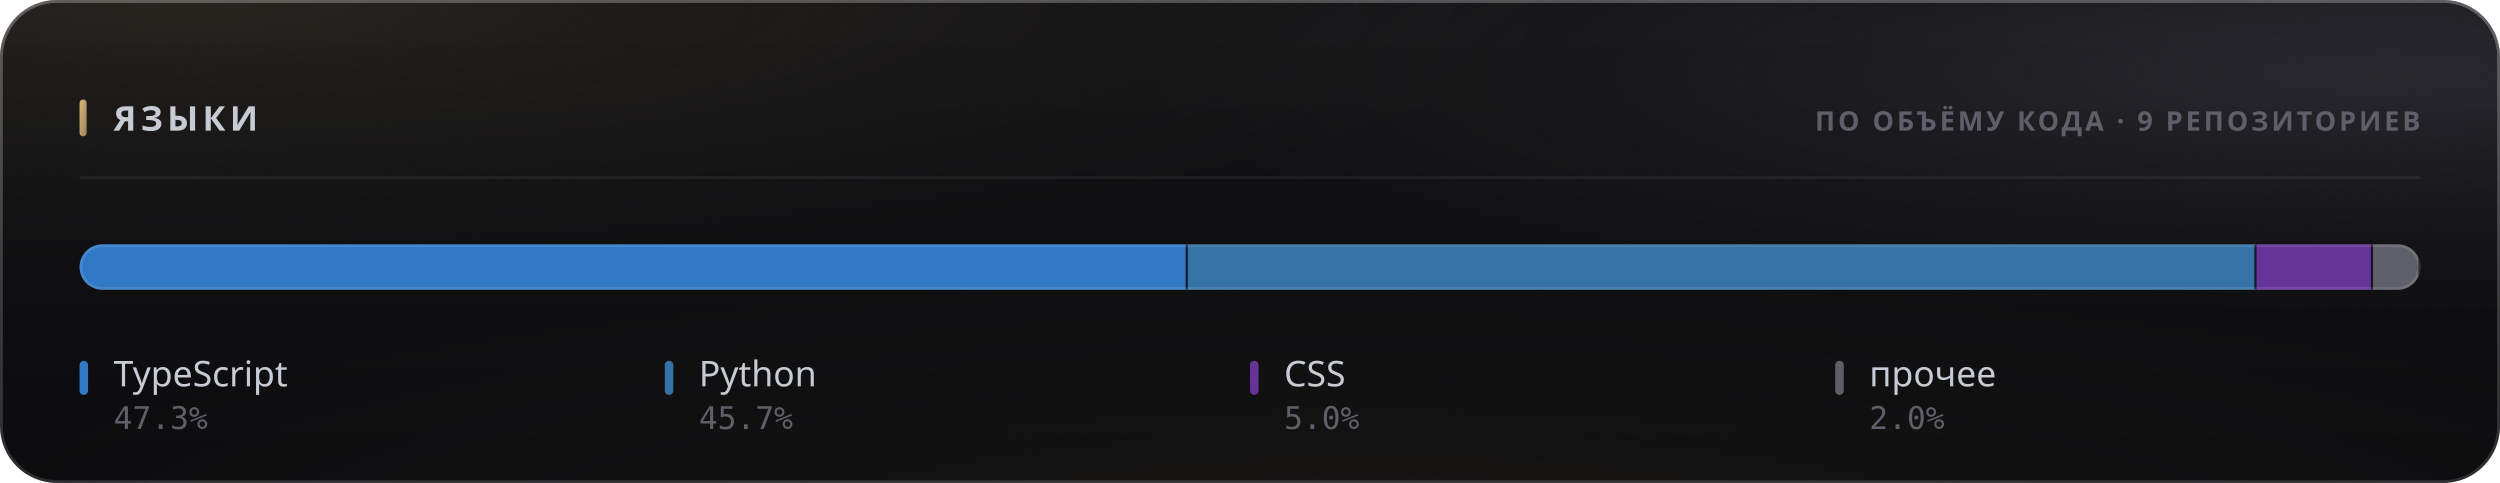
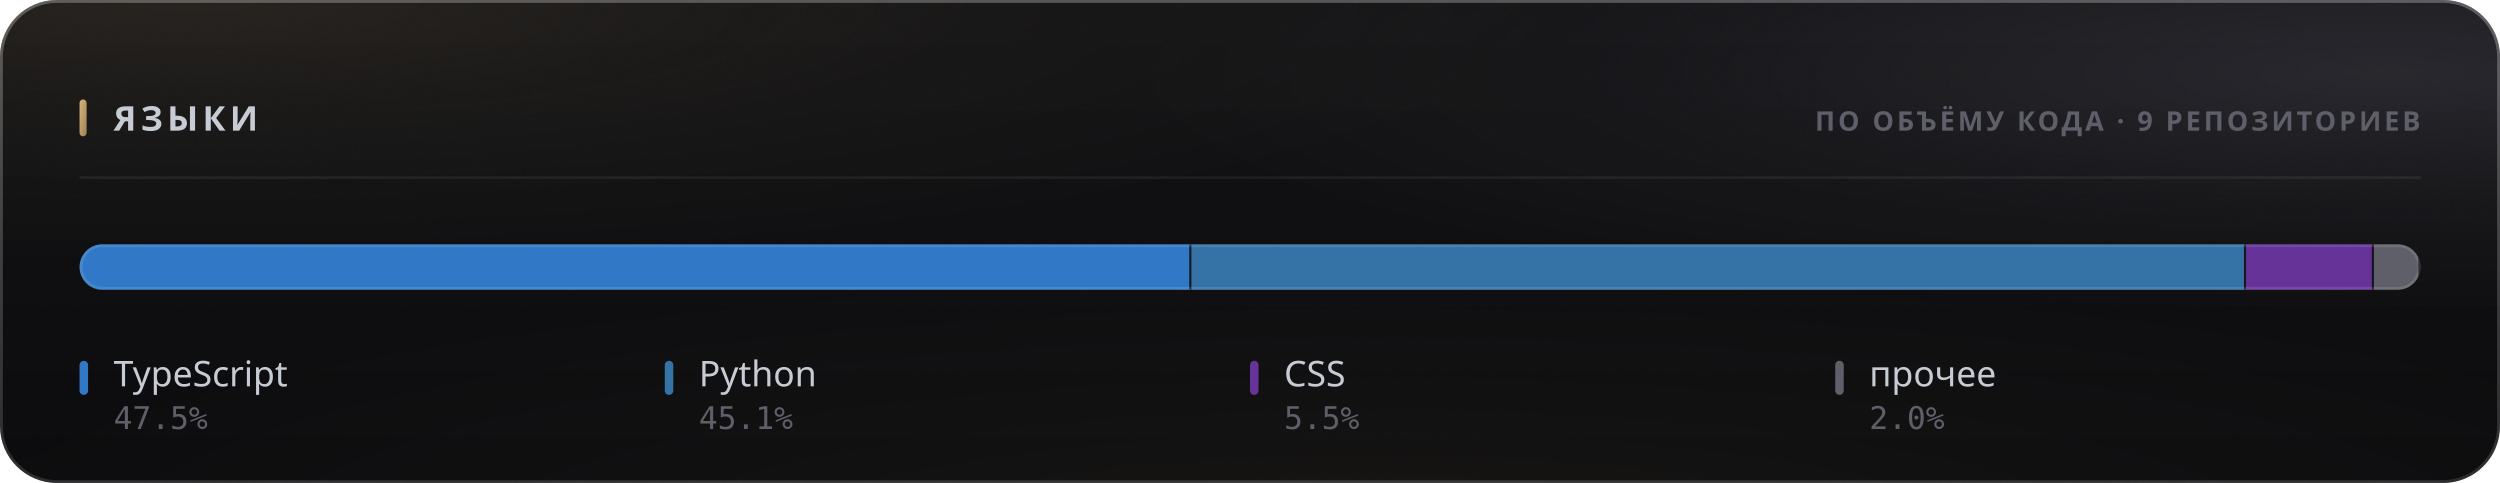
<svg xmlns="http://www.w3.org/2000/svg" width="880" height="170" viewBox="0 0 880 170" role="img">
  <style>
  text { font-family: -apple-system, BlinkMacSystemFont, 'Segoe UI', 'Noto Sans', Helvetica, Arial, sans-serif; }
  .mono { font-family: ui-monospace, 'SF Mono', 'Cascadia Mono', 'DejaVu Sans Mono', Menlo, Consolas, monospace; font-variant-numeric: tabular-nums; }
  .caps { letter-spacing: .1em; text-transform: uppercase; }

  @keyframes sheen  { from { transform: translateX(-120%); } to { transform: translateX(260%); } }
  @keyframes rise   { from { opacity: 0; transform: translateY(6px); } to { opacity: 1; transform: none; } }
  @keyframes slide  { from { opacity: 0; transform: translateX(-8px); } to { opacity: 1; transform: none; } }
  @keyframes grow   { from { transform: scaleY(0); } to { transform: scaleY(1); } }
  @keyframes widen  { from { transform: scaleX(0); } to { transform: scaleX(1); } }
  @keyframes draw   { from { stroke-dashoffset: 200; } to { stroke-dashoffset: 0; } }

  .sheen { animation: sheen 5.5s cubic-bezier(.45,0,.2,1) infinite; }
  .rise  { animation: rise .5s cubic-bezier(.16,1,.3,1) both; }
  .slide { animation: slide .42s cubic-bezier(.16,1,.3,1) both; }
  .bar   { transform-box: fill-box; transform-origin: 50% 100%;
           animation: grow .62s cubic-bezier(.16,1,.3,1) both; }
  .fill  { transform-box: fill-box; transform-origin: 0% 50%;
           animation: widen .8s cubic-bezier(.16,1,.3,1) both; }
  /* The hidden start state lives in the keyframes, never in the static rule.
     A renderer that ignores CSS animations then falls back to the FINISHED
     state — a drawn line, visible text — instead of an empty panel. */
  .spark { stroke-dasharray: 200;
           animation: draw 1.1s cubic-bezier(.16,1,.3,1) both; }

  @media (prefers-reduced-motion: reduce) {
    .sheen { animation: none; opacity: 0; }
    .rise, .slide, .bar, .fill, .spark { animation: none; opacity: 1; transform: none;
                                         stroke-dashoffset: 0; }
  }</style>
  <defs>
    <filter id="grain5" x="0" y="0" width="100%" height="100%">
      <feTurbulence type="fractalNoise" baseFrequency="0.85" numOctaves="3" stitchTiles="stitch" />
      <feColorMatrix type="saturate" values="0" />
    </filter>
    <linearGradient id="accent1" x1="0" y1="0" x2="1" y2="1">
      <stop offset="0%" stop-color="#d9b57a" />
      <stop offset="100%" stop-color="#9d8155" />
    </linearGradient>
    <radialGradient id="aurora6" cx="0.08" cy="0" r="0.55">
      <stop offset="0%" stop-color="#d9b47a" stop-opacity="0.1" />
      <stop offset="55%" stop-color="#d9b47a" stop-opacity="0.035" />
      <stop offset="100%" stop-color="#d9b47a" stop-opacity="0" />
    </radialGradient>
    <radialGradient id="aurora7" cx="0.95" cy="0.15" r="0.5">
      <stop offset="0%" stop-color="#706f83" stop-opacity="0.22" />
      <stop offset="55%" stop-color="#706f83" stop-opacity="0.077" />
      <stop offset="100%" stop-color="#706f83" stop-opacity="0" />
    </radialGradient>
    <radialGradient id="aurora8" cx="0.55" cy="1.15" r="0.6">
      <stop offset="0%" stop-color="#b39b74" stop-opacity="0.07" />
      <stop offset="55%" stop-color="#b39b74" stop-opacity="0.025" />
      <stop offset="100%" stop-color="#b39b74" stop-opacity="0" />
    </radialGradient>
    <linearGradient id="glass2" x1="0" y1="0" x2="0" y2="1">
      <stop offset="0%" stop-color="#ffffff" stop-opacity="0.036" />
      <stop offset="100%" stop-color="#ffffff" stop-opacity="0.007" />
    </linearGradient>
    <linearGradient id="rim3" x1="0" y1="0" x2="0" y2="1">
      <stop offset="0%" stop-color="#ffffff" stop-opacity="0.182" />
      <stop offset="100%" stop-color="#ffffff" stop-opacity="0.025" />
    </linearGradient>
    <linearGradient id="spec4" x1="0" y1="0" x2="1" y2="0">
      <stop offset="0%" stop-color="#ffffff" stop-opacity="0" />
      <stop offset="35%" stop-color="#ffffff" stop-opacity="0.336" />
      <stop offset="70%" stop-color="#ffffff" stop-opacity="0.118" />
      <stop offset="100%" stop-color="#ffffff" stop-opacity="0" />
    </linearGradient>
    <clipPath id="barclip9">
      <rect x="28" y="86" width="824" height="16" rx="8" />
    </clipPath>
  </defs>
  <rect width="880" height="170" rx="20" fill="#0a0a0c" />
  <rect width="880" height="170" rx="20" fill="url(#aurora6)" />
  <rect width="880" height="170" rx="20" fill="url(#aurora7)" />
  <rect width="880" height="170" rx="20" fill="url(#aurora8)" />
  <rect width="880" height="170" rx="20" fill="url(#glass2)" />
  <rect width="880" height="170" rx="20" filter="url(#grain5)" opacity="0.085" style="mix-blend-mode:overlay" />
  <rect x=".5" y=".5" width="879" height="169" rx="19.5" fill="none" stroke="rgba(255,255,255,0.11)" />
  <rect x=".5" y=".5" width="879" height="169" rx="19.5" fill="none" stroke="url(#rim3)" />
  <path d="M20 1 H860" stroke="url(#spec4)" stroke-width="1.2" fill="none" />
  <rect x="28" y="35" width="2.5" height="13" rx="1.25" fill="url(#accent1)" />
  <text x="40" y="46" font-size="12" font-weight="700" fill="#c7cbd4" letter-spacing="0.13em">ЯЗЫКИ</text>
  <text x="852" y="46" font-size="9.5" font-weight="600" fill="#5e5f68" text-anchor="end" letter-spacing="0.11em">ПО ОБЪЁМУ КОДА · 9 РЕПОЗИТОРИЕВ</text>
  <path d="M28 62.5 H852" stroke="rgba(255,255,255,0.06)" stroke-width="1" />
  <g clip-path="url(#barclip9)">
    <g class="fill">
-       <rect x="28.00" y="86" width="390.11" height="16" fill="#3178c6" />
-       <rect x="417.36" y="86" width="1.5" height="16" fill="#0a0a0c" opacity=".85" />
-       <rect x="418.11" y="86" width="376.16" height="16" fill="#3572A5" />
-       <rect x="793.52" y="86" width="1.5" height="16" fill="#0a0a0c" opacity=".85" />
-       <rect x="794.27" y="86" width="41.02" height="16" fill="#663399" />
-       <rect x="834.55" y="86" width="1.5" height="16" fill="#0a0a0c" opacity=".85" />
-       <rect x="835.30" y="86" width="16.70" height="16" fill="#5e5f68" />
+       <rect x="28.00" y="86" width="391.36" height="16" fill="#3178c6" />
+       <rect x="418.61" y="86" width="1.5" height="16" fill="#0a0a0c" opacity=".85" />
+       <rect x="419.36" y="86" width="371.25" height="16" fill="#3572A5" />
+       <rect x="789.86" y="86" width="1.5" height="16" fill="#0a0a0c" opacity=".85" />
+       <rect x="790.61" y="86" width="45.01" height="16" fill="#663399" />
+       <rect x="834.87" y="86" width="1.5" height="16" fill="#0a0a0c" opacity=".85" />
+       <rect x="835.62" y="86" width="16.38" height="16" fill="#5e5f68" />
      <rect x="851.25" y="86" width="1.5" height="16" fill="#0a0a0c" opacity=".85" />
    </g>
  </g>
  <rect x="28.5" y="86.5" width="823" height="15" rx="7.5" fill="none" stroke="rgba(255,255,255,0.11)" />
  <g class="rise" opacity="1" style=" animation-delay:0.200s;">
    <rect x="28" y="127" width="3" height="12" rx="1.5" fill="#3178c6" />
    <text x="40" y="136" font-size="12.5" font-weight="500" fill="#c7cbd4">TypeScript</text>
-     <text x="40" y="151" font-size="11" font-weight="400" fill="#5e5f68" class="mono">47.3%</text>
+     <text x="40" y="151" font-size="11" font-weight="400" fill="#5e5f68" class="mono">47.5%</text>
  </g>
  <g class="rise" opacity="1" style=" animation-delay:0.240s;">
    <rect x="234" y="127" width="3" height="12" rx="1.5" fill="#3572A5" />
    <text x="246" y="136" font-size="12.5" font-weight="500" fill="#c7cbd4">Python</text>
-     <text x="246" y="151" font-size="11" font-weight="400" fill="#5e5f68" class="mono">45.7%</text>
+     <text x="246" y="151" font-size="11" font-weight="400" fill="#5e5f68" class="mono">45.1%</text>
  </g>
  <g class="rise" opacity="1" style=" animation-delay:0.280s;">
    <rect x="440" y="127" width="3" height="12" rx="1.5" fill="#663399" />
    <text x="452" y="136" font-size="12.5" font-weight="500" fill="#c7cbd4">CSS</text>
-     <text x="452" y="151" font-size="11" font-weight="400" fill="#5e5f68" class="mono">5.0%</text>
+     <text x="452" y="151" font-size="11" font-weight="400" fill="#5e5f68" class="mono">5.5%</text>
  </g>
  <g class="rise" opacity="1" style=" animation-delay:0.320s;">
    <rect x="646" y="127" width="3" height="12" rx="1.5" fill="#5e5f68" />
    <text x="658" y="136" font-size="12.5" font-weight="500" fill="#c7cbd4">прочее</text>
    <text x="658" y="151" font-size="11" font-weight="400" fill="#5e5f68" class="mono">2.0%</text>
  </g>
</svg>
